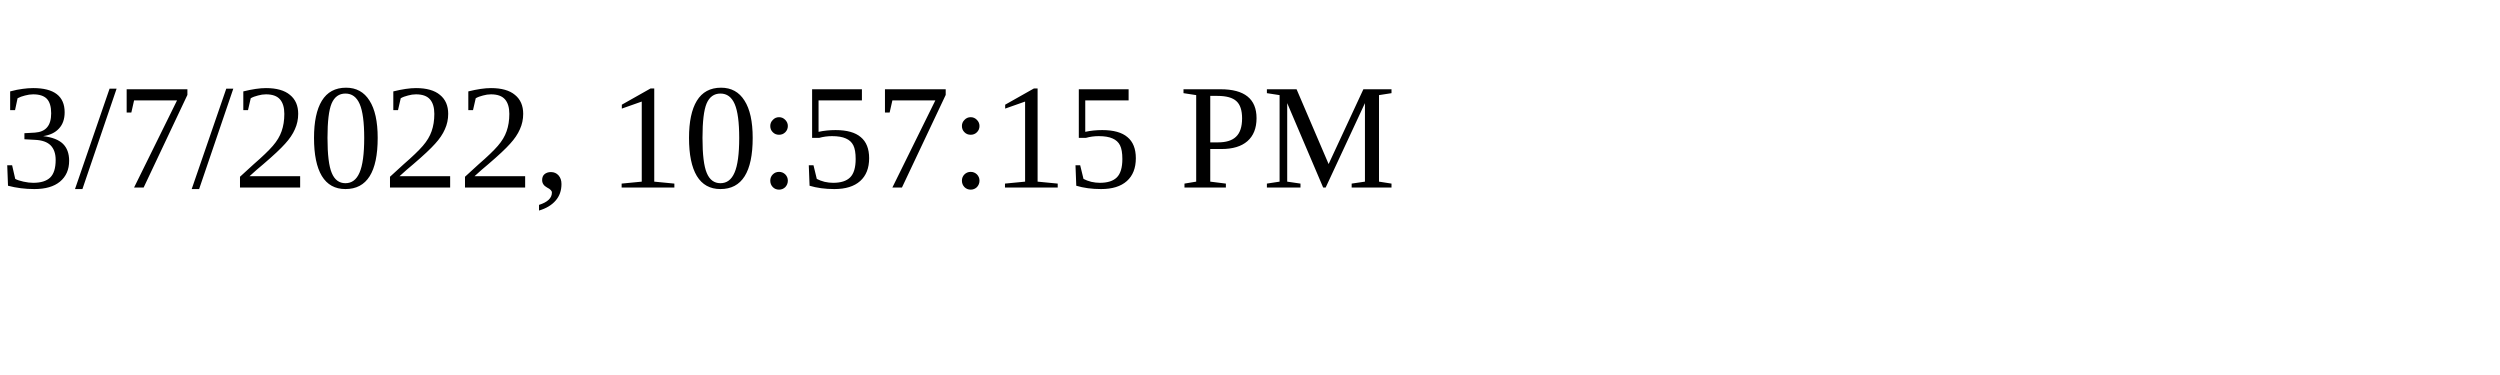
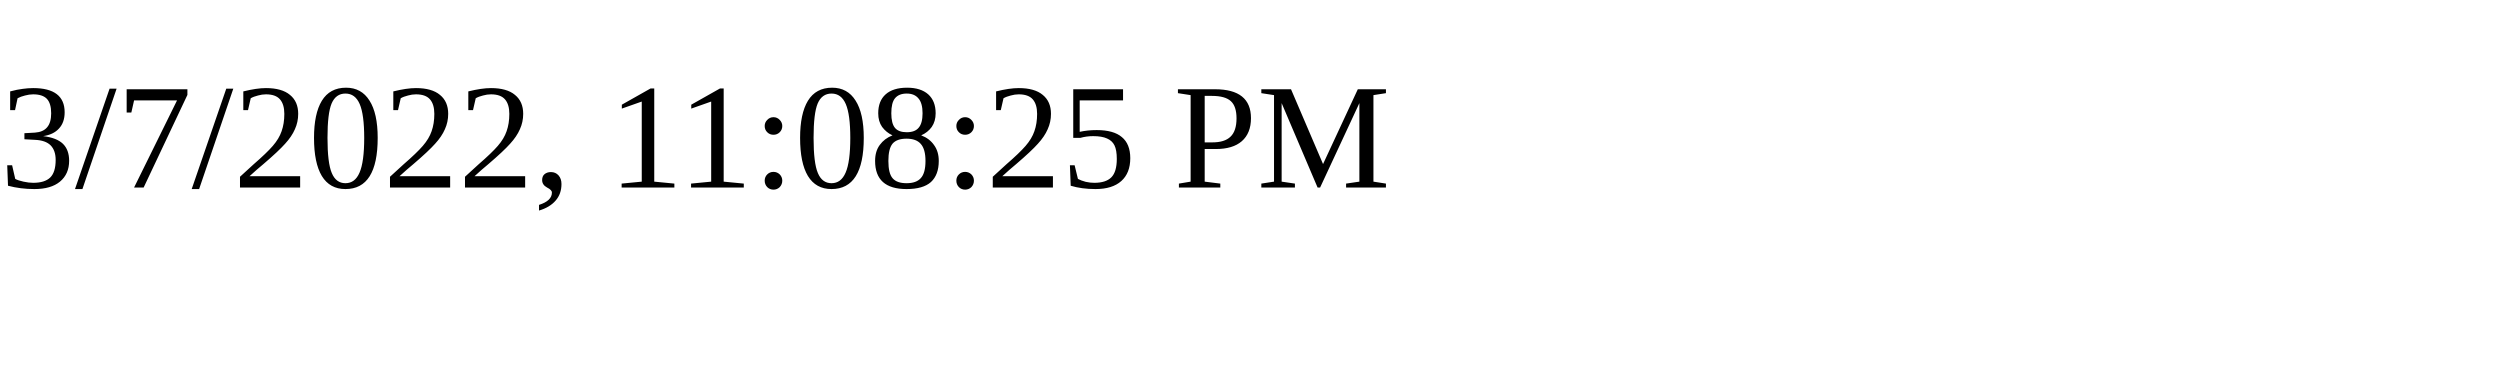
<svg xmlns="http://www.w3.org/2000/svg" height="30" width="200">
-   <text x="0" y="15">3/7/2022, 10:57:15 PM</text>
+   <text x="0" y="15">3/7/2022, 11:08:25 PM</text>
</svg>
